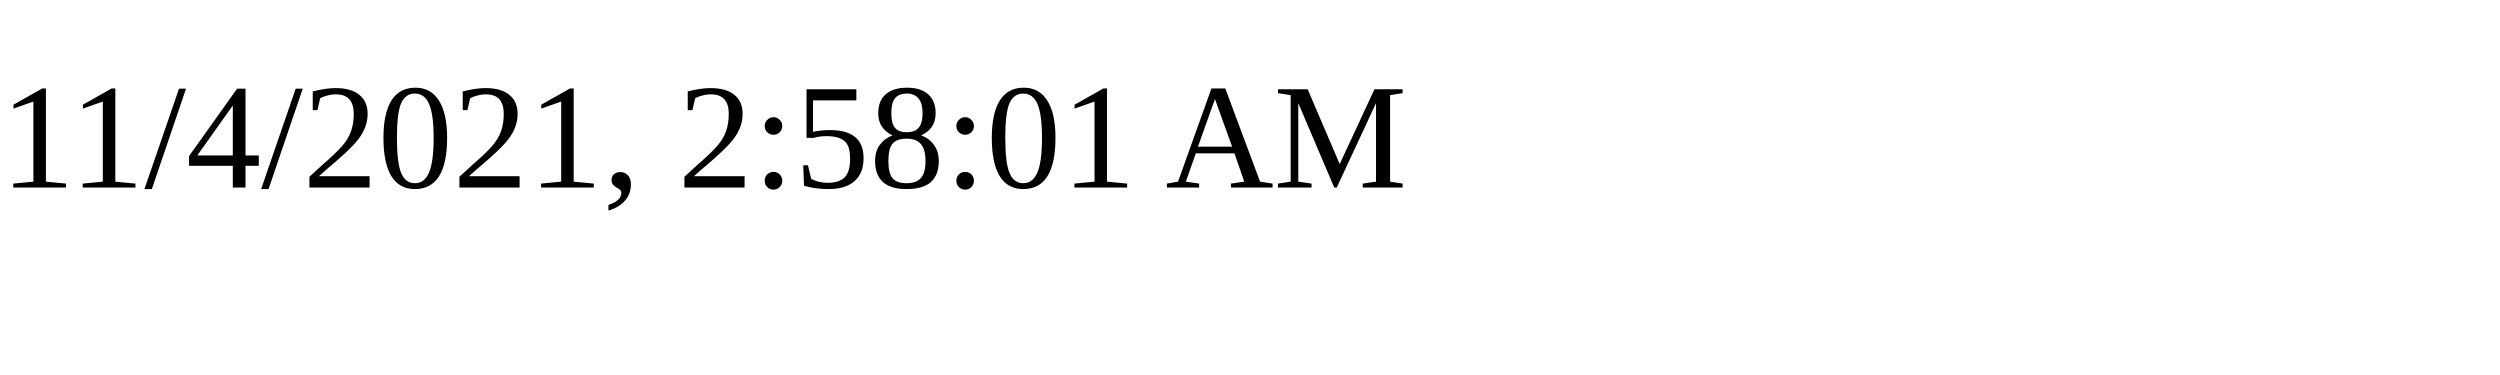
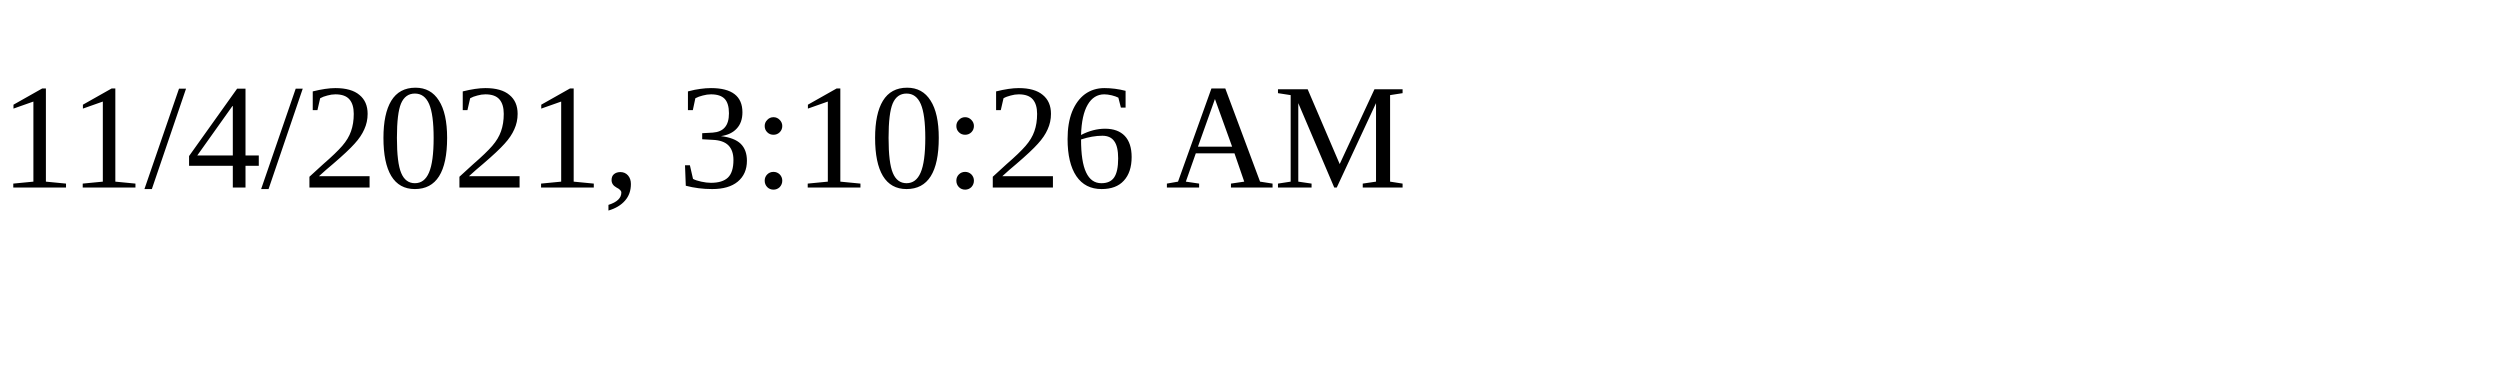
<svg xmlns="http://www.w3.org/2000/svg" height="30" width="200">
-   <text x="0" y="15">11/4/2021, 2:58:01 AM</text>
+   <text x="0" y="15">11/4/2021, 3:10:26 AM</text>
</svg>
